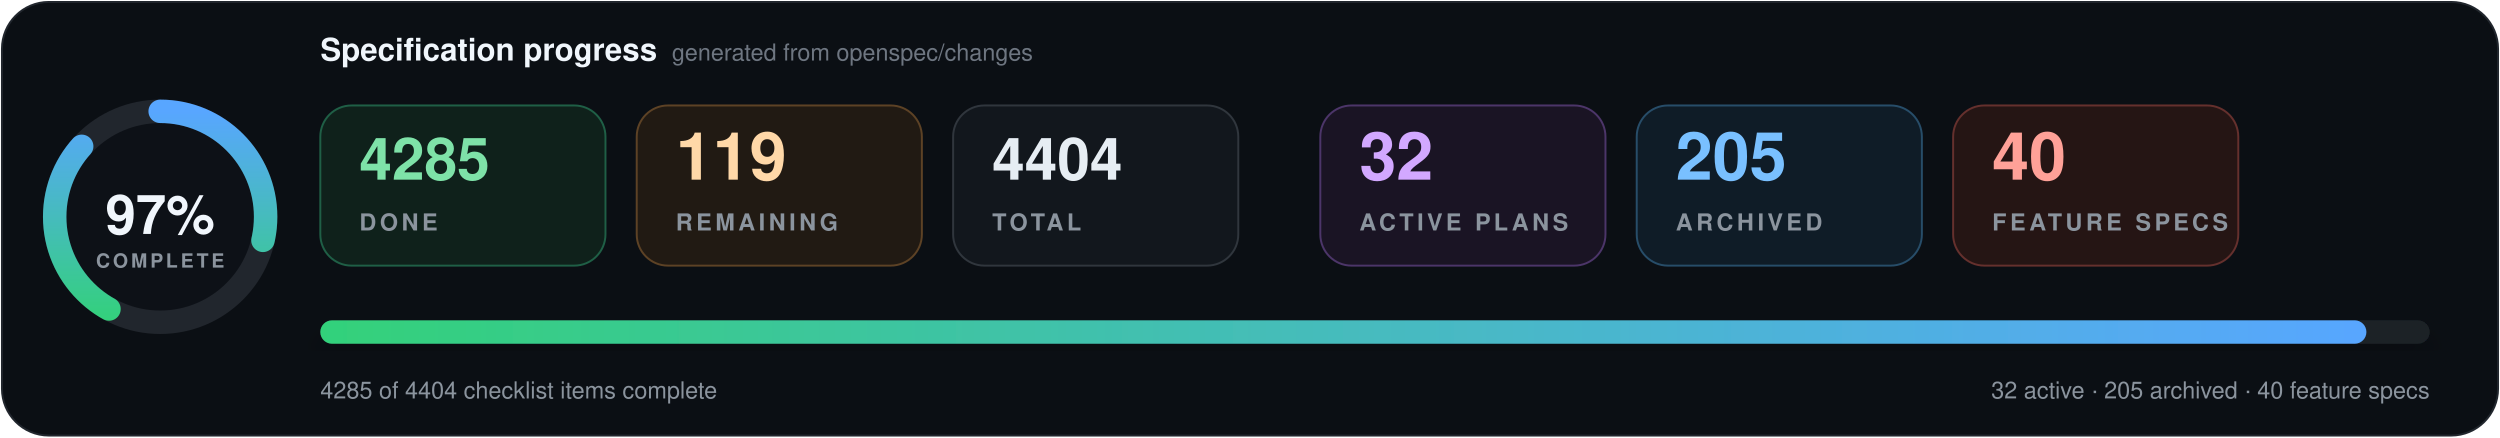
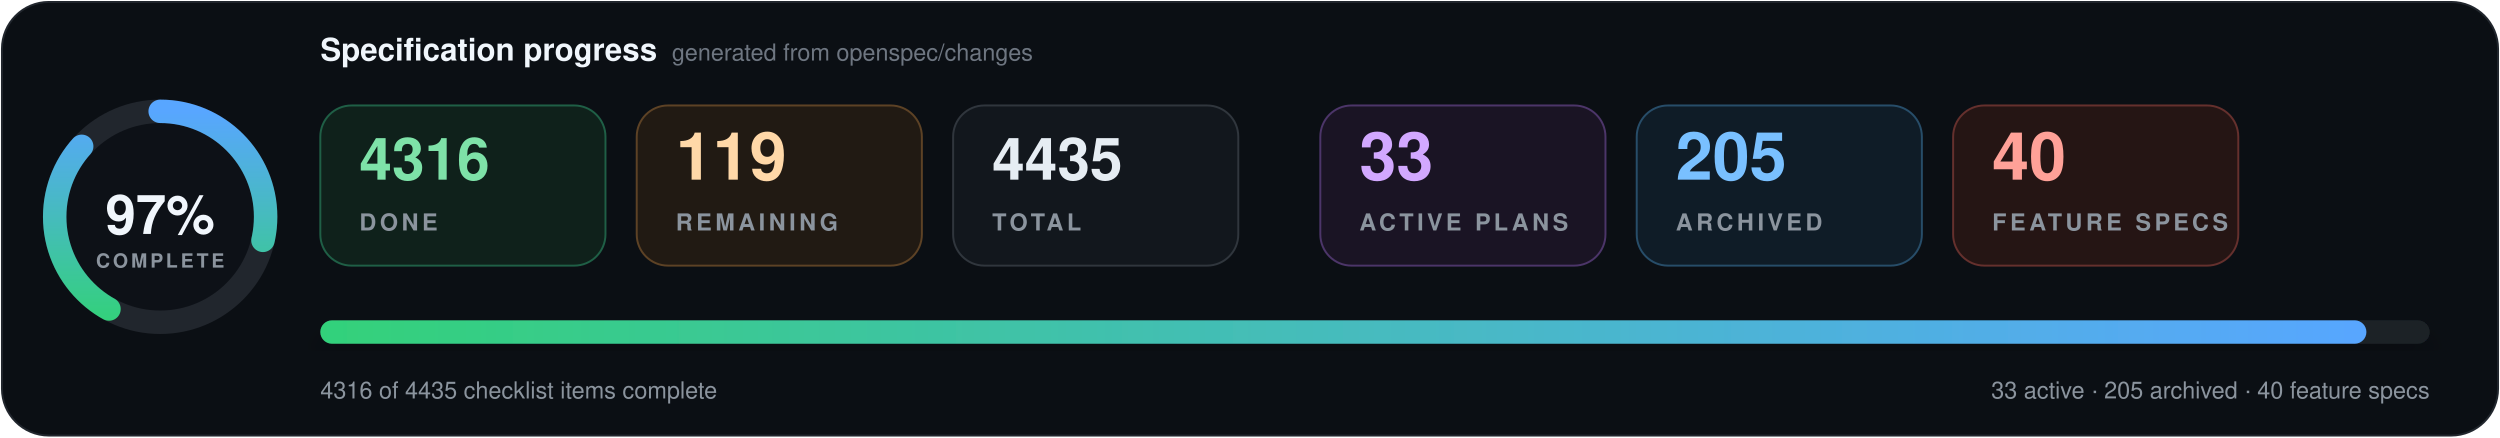
- <svg xmlns="http://www.w3.org/2000/svg" data-cache-version="1792188005" width="1280" height="224" viewBox="0 0 1280 224" role="img" aria-labelledby="title description" font-family="system-ui, -apple-system, BlinkMacSystemFont, 'Segoe UI', Helvetica, Arial, sans-serif" font-variant-numeric="tabular-nums">
+ <svg xmlns="http://www.w3.org/2000/svg" data-cache-version="1792209159" width="1280" height="224" viewBox="0 0 1280 224" role="img" aria-labelledby="title description" font-family="system-ui, -apple-system, BlinkMacSystemFont, 'Segoe UI', Helvetica, Arial, sans-serif" font-variant-numeric="tabular-nums">
  <defs>
    <linearGradient id="progress" x1="0" x2="1">
      <stop offset="0" stop-color="#33d17a" />
      <stop offset="1" stop-color="#58a6ff" />
    </linearGradient>
    <filter id="shadow" x="-10%" y="-20%" width="120%" height="150%">
      <feDropShadow dx="0" dy="7" stdDeviation="9" flood-color="#000" flood-opacity=".28" />
    </filter>
  </defs>
  <rect x="1" y="1" width="1278" height="222" rx="24" fill="#0b0f14" stroke="#21262d" />
  <g transform="translate(82 111)">
    <circle r="54" fill="#0d1117" stroke="#21262d" stroke-width="12" />
    <circle r="54" fill="none" stroke="url(#progress)" stroke-width="12" stroke-linecap="round" pathLength="100" stroke-dasharray="97 100" transform="rotate(-90)" />
    <text y="-1" text-anchor="middle" dominant-baseline="middle" fill="#f0f6fc" font-size="28" font-weight="800">97%</text>
    <text y="26" text-anchor="middle" fill="#8b949e" font-size="10" font-weight="700" letter-spacing="1.5">COMPLETE</text>
  </g>
  <text x="164" y="31" fill="#f0f6fc" font-size="16" font-weight="750">Specification progress</text>
  <text x="344" y="31" fill="#6e7681" font-size="12">generated from openspec/changes</text>
  <g transform="translate(164 54)">
    <rect width="146" height="82" rx="16" fill="#0f211b" stroke="#1f5f46" />
-     <text x="20" y="38" fill="#7ee2a8" font-size="30" font-weight="750">4285</text>
+     <text x="20" y="38" fill="#7ee2a8" font-size="30" font-weight="750">4316</text>
    <text x="20" y="64" fill="#8b949e" font-size="12" font-weight="700" letter-spacing="1.8">DONE</text>
  </g>
  <g transform="translate(326 54)">
    <rect width="146" height="82" rx="16" fill="#211a13" stroke="#5d4225" />
    <text x="20" y="38" fill="#ffd8a8" font-size="34" font-weight="750">119</text>
    <text x="20" y="64" fill="#8b949e" font-size="12" font-weight="700" letter-spacing="1.8">REMAINING</text>
  </g>
  <g transform="translate(488 54)">
    <rect width="146" height="82" rx="16" fill="#12171d" stroke="#30363d" />
-     <text x="20" y="38" fill="#e6edf3" font-size="30" font-weight="750">4404</text>
+     <text x="20" y="38" fill="#e6edf3" font-size="30" font-weight="750">4435</text>
    <text x="20" y="64" fill="#8b949e" font-size="12" font-weight="700" letter-spacing="1.8">TOTAL</text>
  </g>
  <g transform="translate(676 54)">
    <rect width="146" height="82" rx="16" fill="#1a1424" stroke="#4c3569" />
-     <text x="20" y="38" fill="#d2a8ff" font-size="34" font-weight="750">32</text>
+     <text x="20" y="38" fill="#d2a8ff" font-size="34" font-weight="750">33</text>
    <text x="20" y="64" fill="#8b949e" font-size="12" font-weight="700" letter-spacing="1.8">ACTIVE PLANS</text>
  </g>
  <g transform="translate(838 54)">
    <rect width="146" height="82" rx="16" fill="#0f1c27" stroke="#274d69" />
    <text x="20" y="38" fill="#79c0ff" font-size="34" font-weight="750">205</text>
    <text x="20" y="64" fill="#8b949e" font-size="12" font-weight="700" letter-spacing="1.8">ARCHIVED</text>
  </g>
  <g transform="translate(1000 54)">
    <rect width="146" height="82" rx="16" fill="#251514" stroke="#65302d" />
    <text x="20" y="38" fill="#ffa198" font-size="34" font-weight="750">40</text>
    <text x="20" y="64" fill="#8b949e" font-size="12" font-weight="700" letter-spacing="1.8">FEATURE SPECS</text>
  </g>
  <g filter="url(#shadow)">
    <rect x="164" y="164" width="1080" height="12" rx="6" fill="#1b2128" />
    <rect x="164" y="164" width="1047.6" height="12" rx="6" fill="url(#progress)" />
  </g>
-   <text x="164" y="204" fill="#8b949e" font-size="12">4285 of 4404 checklist items complete</text>
-   <text x="1244" y="204" text-anchor="end" fill="#8b949e" font-size="12">32 active · 205 archived · 40 feature specs</text>
+   <text x="164" y="204" fill="#8b949e" font-size="12">4316 of 4435 checklist items complete</text>
+   <text x="1244" y="204" text-anchor="end" fill="#8b949e" font-size="12">33 active · 205 archived · 40 feature specs</text>
</svg>
